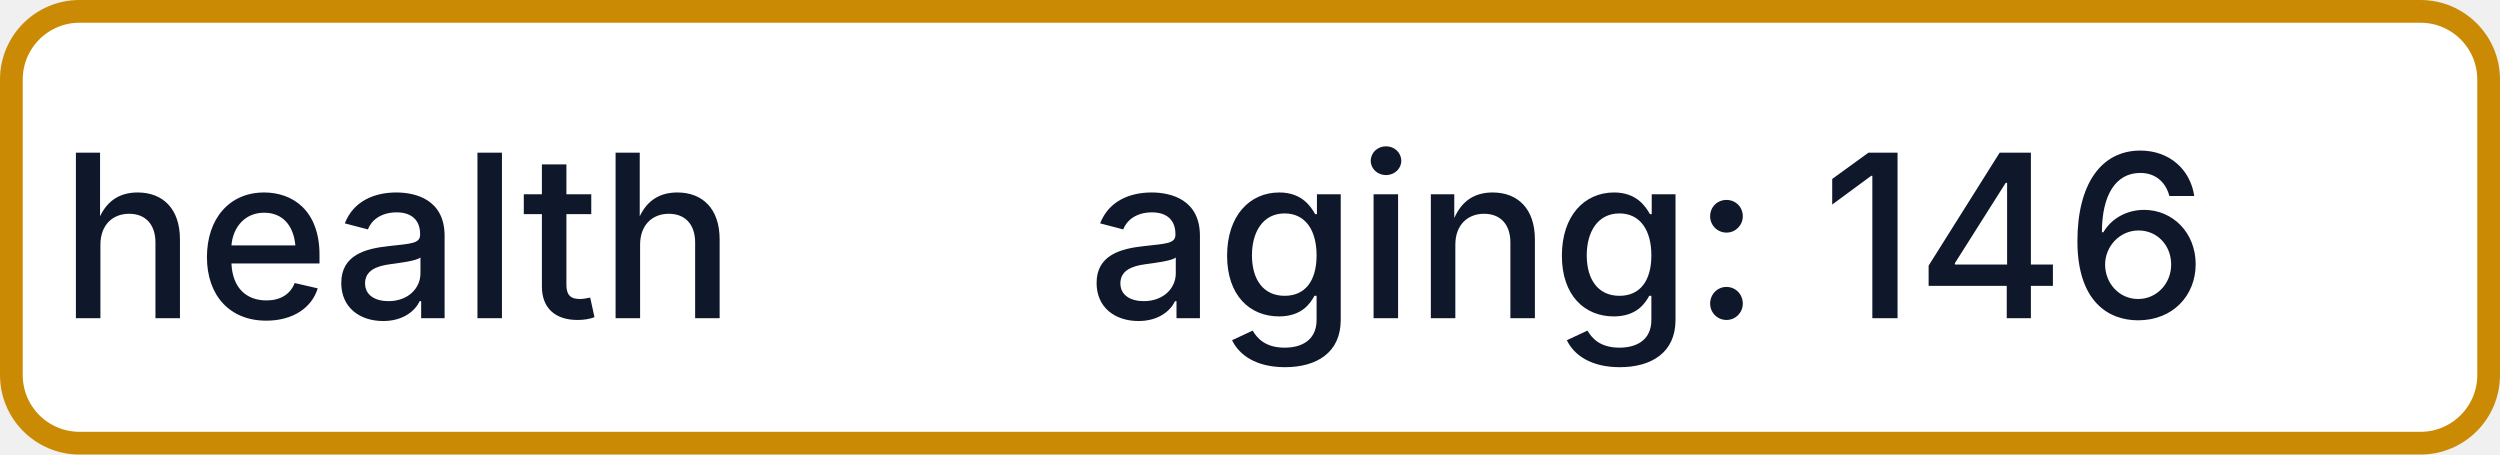
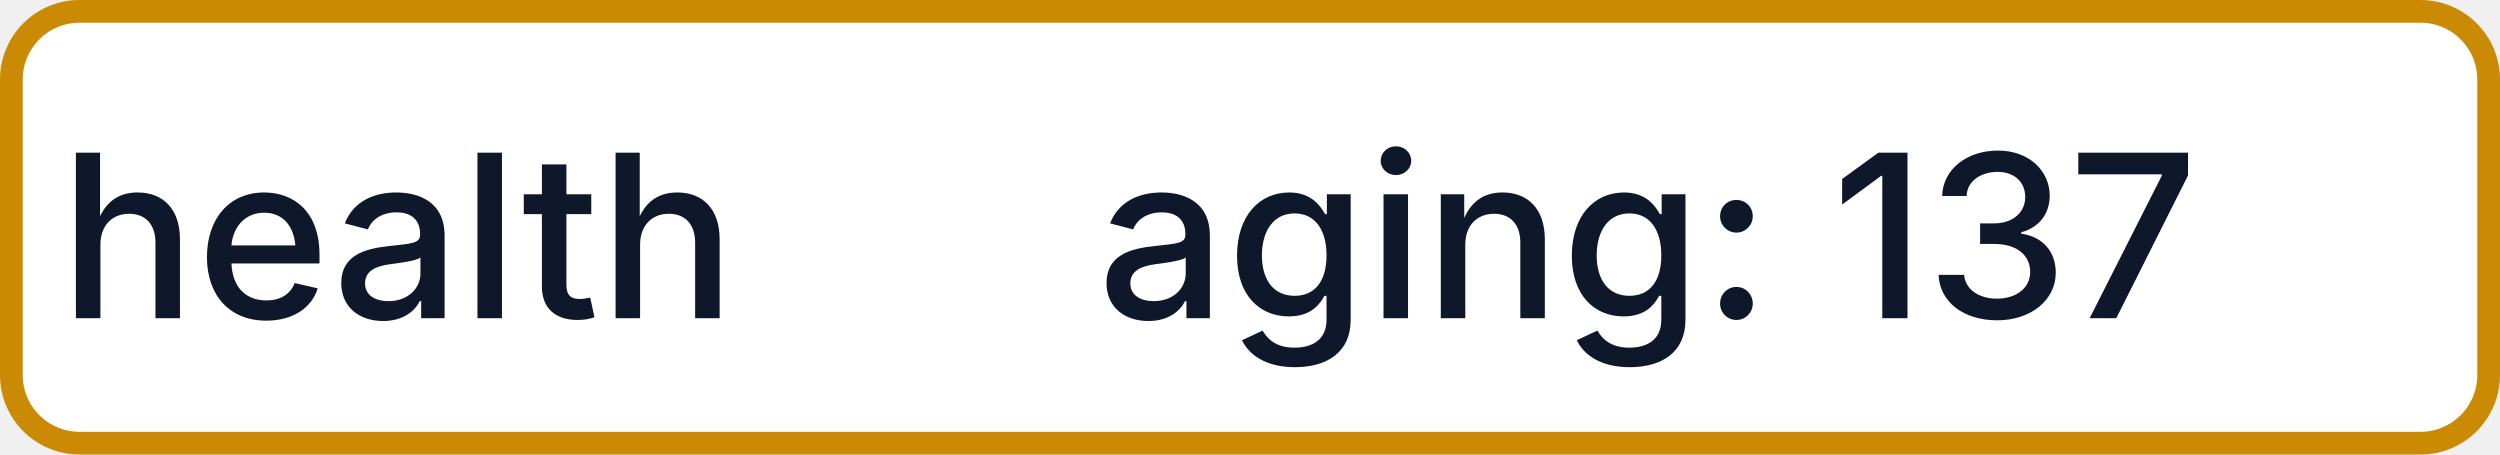
- <svg xmlns="http://www.w3.org/2000/svg" width="110" height="20" role="img" aria-label="health: aging: 146">
+ <svg xmlns="http://www.w3.org/2000/svg" width="110" height="20" role="img" aria-label="health: aging: 137">
  <rect x="0.5" y="0.5" width="109" height="19" rx="3" fill="#FFFFFF" stroke="#CA8A04" stroke-width="1" />
  <g fill="#0F172A" text-anchor="middle" font-family="-apple-system,BlinkMacSystemFont,Segoe UI,sans-serif" font-size="10" font-weight="500">
    <text x="17.5" y="14">health</text>
-     <text x="72.5" y="14" textLength="68" lengthAdjust="spacingAndGlyphs">aging: 146</text>
+     <text x="72.5" y="14" textLength="68" lengthAdjust="spacingAndGlyphs">aging: 137</text>
  </g>
</svg>
